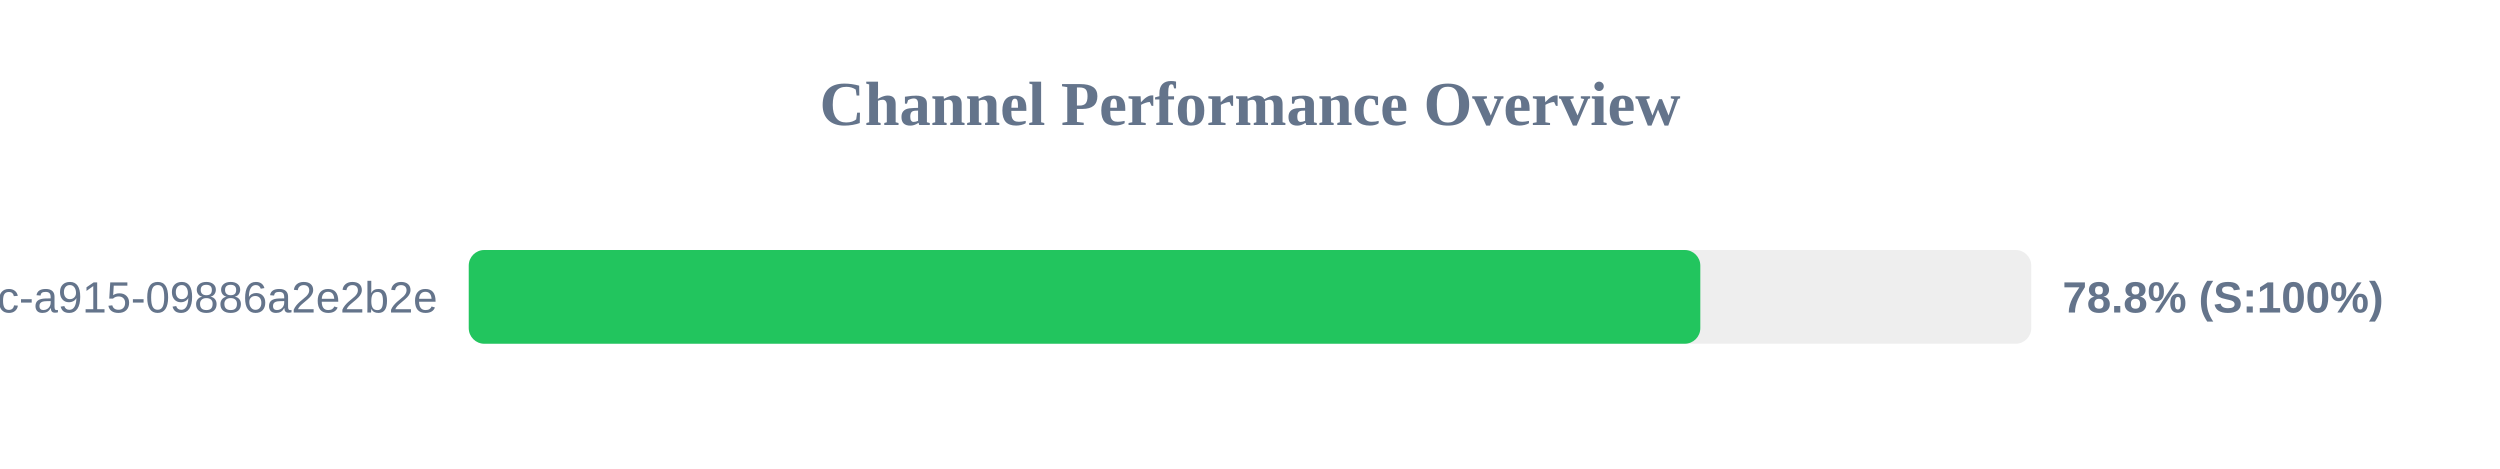
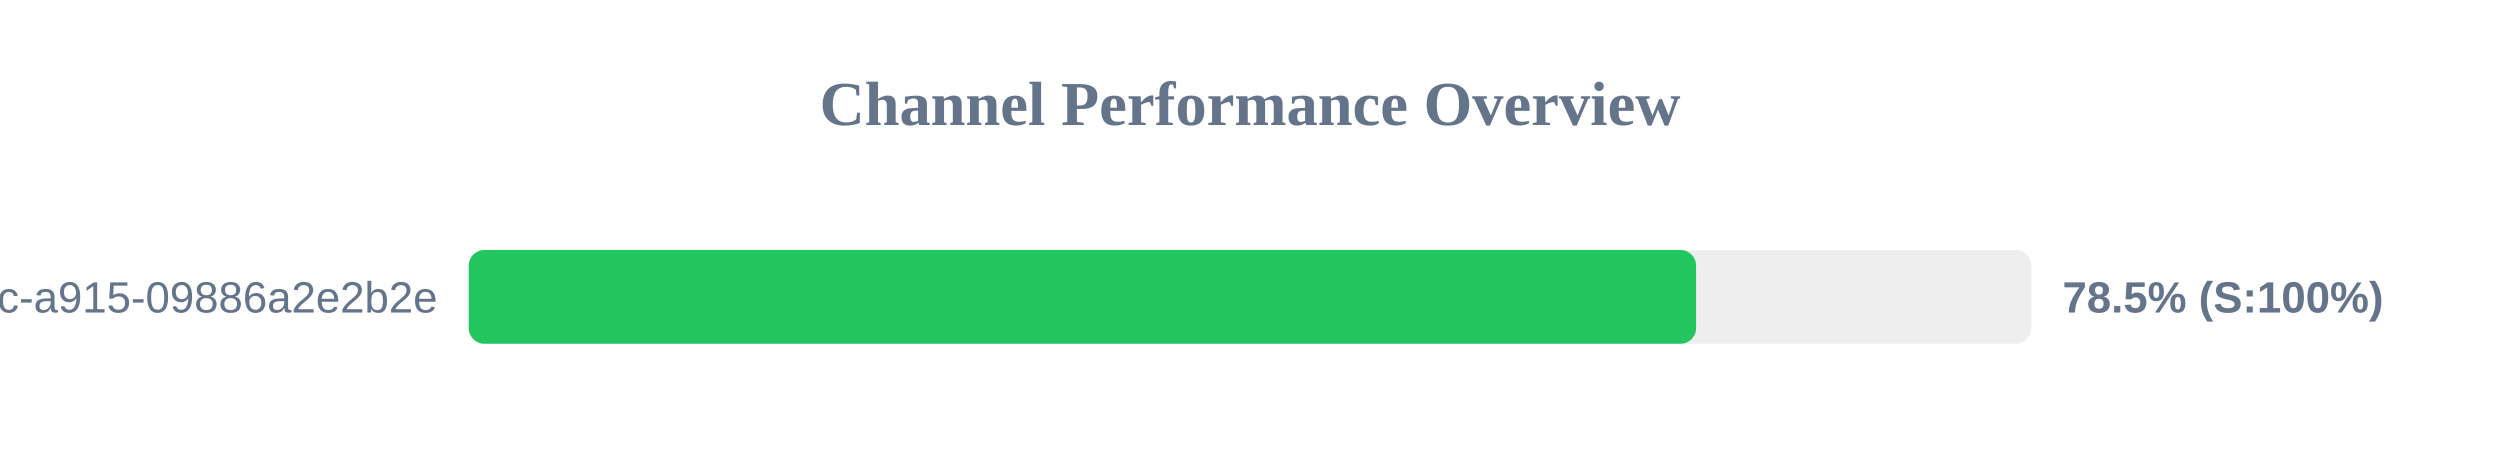
<svg xmlns="http://www.w3.org/2000/svg" width="800" height="150" version="1.1">
  <style>
        .row { font: 14px Arial; fill: #64748b; }
        .score { font: bold 14px Arial; fill: #64748b; }
    </style>
  <text x="400" y="40" text-anchor="middle" font-size="20px" font-weight="bold" fill="#64748b">Channel Performance Overview</text>
  <rect x="150" y="80" width="500" height="30" fill="#eee" rx="5" />
-   <rect x="150" y="80" width="394.1" height="30" fill="#22c55e" rx="5" />
+   <rect x="150" y="80" width="392.75" height="30" fill="#22c55e" rx="5" />
  <text x="140" y="100" text-anchor="end" class="row">?uuid=52816135-d3bc-46bc-a915-09886a2e2b2e</text>
-   <text x="660" y="100" text-anchor="start" class="score">78.8% (S:100%)</text>
+   <text x="660" y="100" text-anchor="start" class="score">78.5% (S:100%)</text>
</svg>
